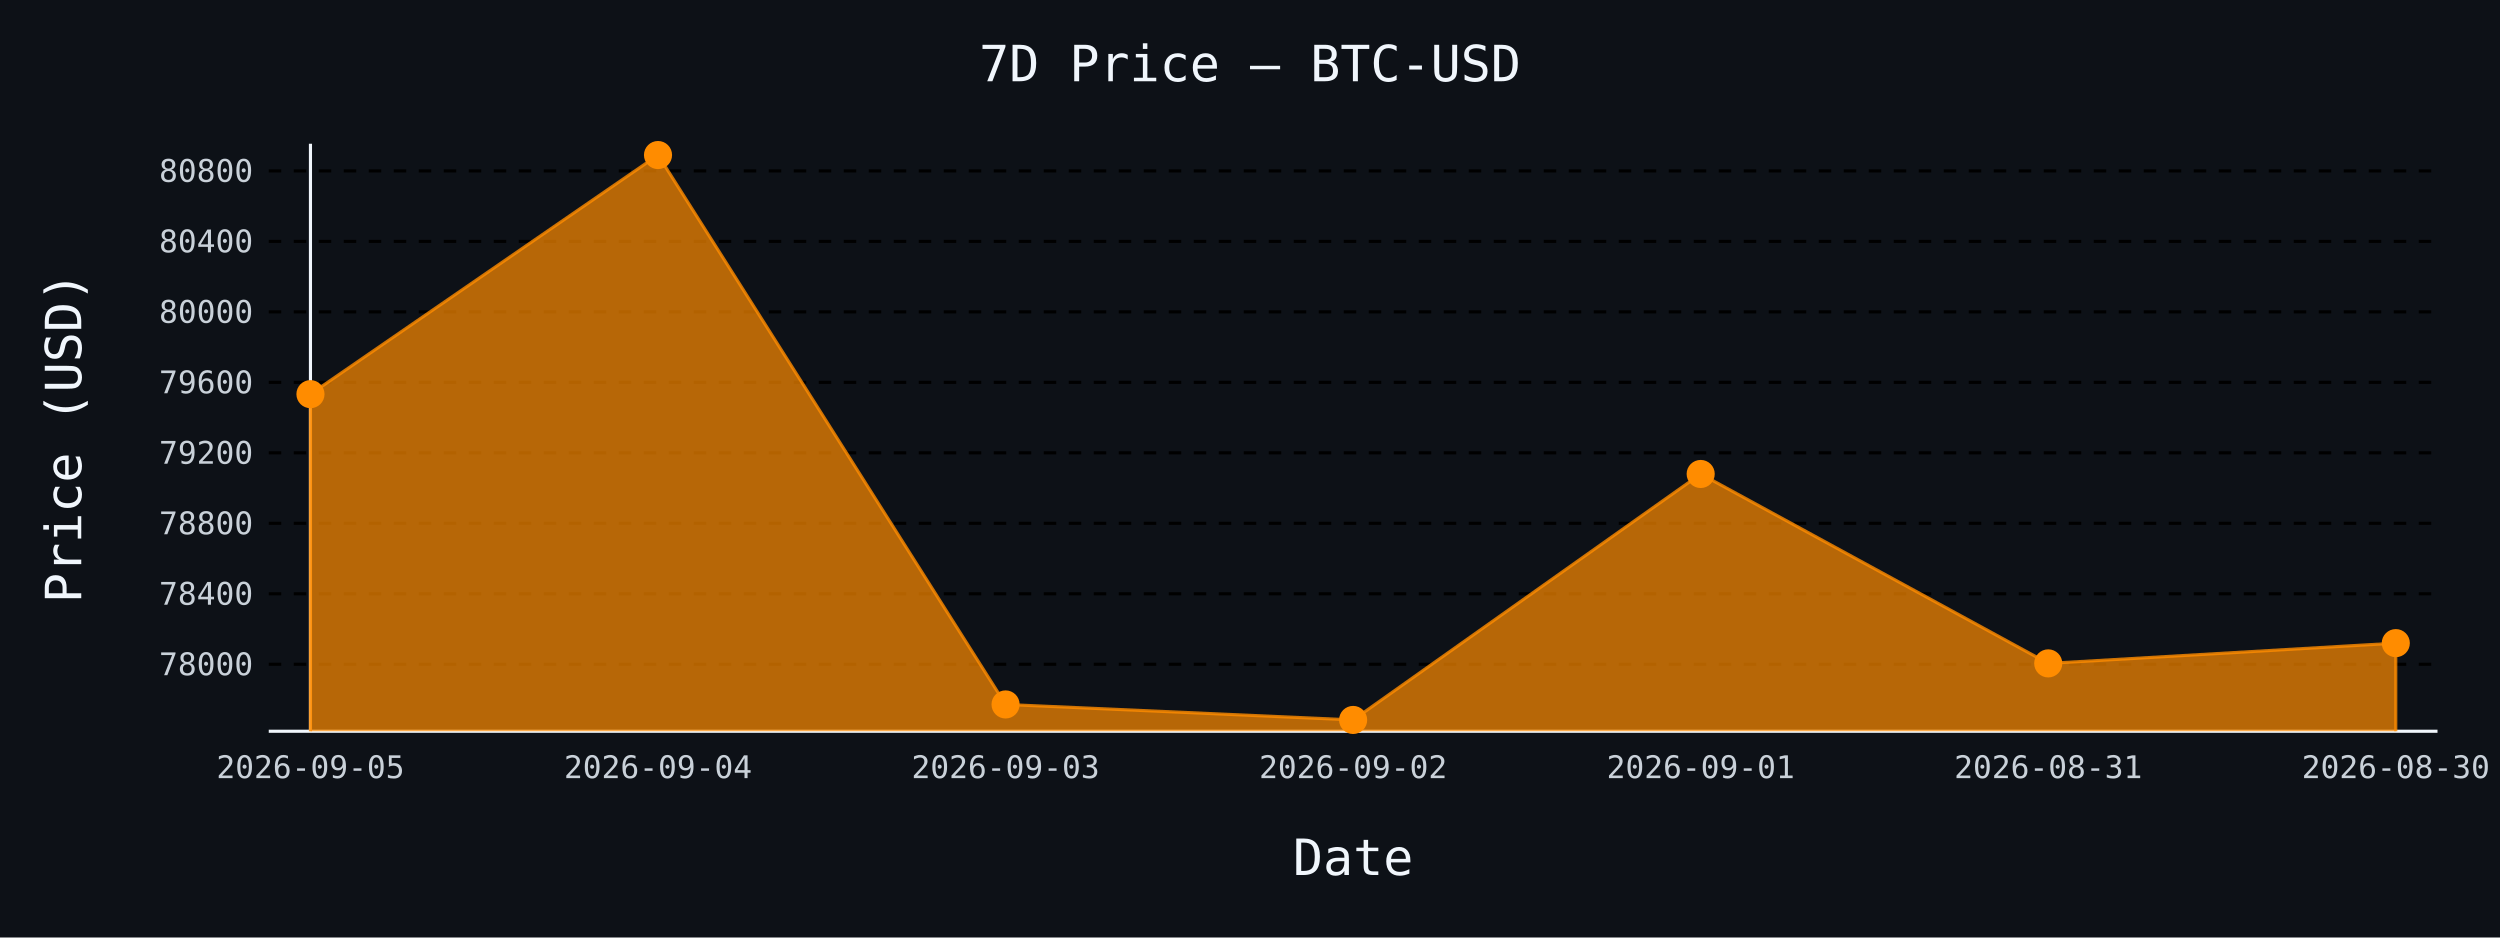
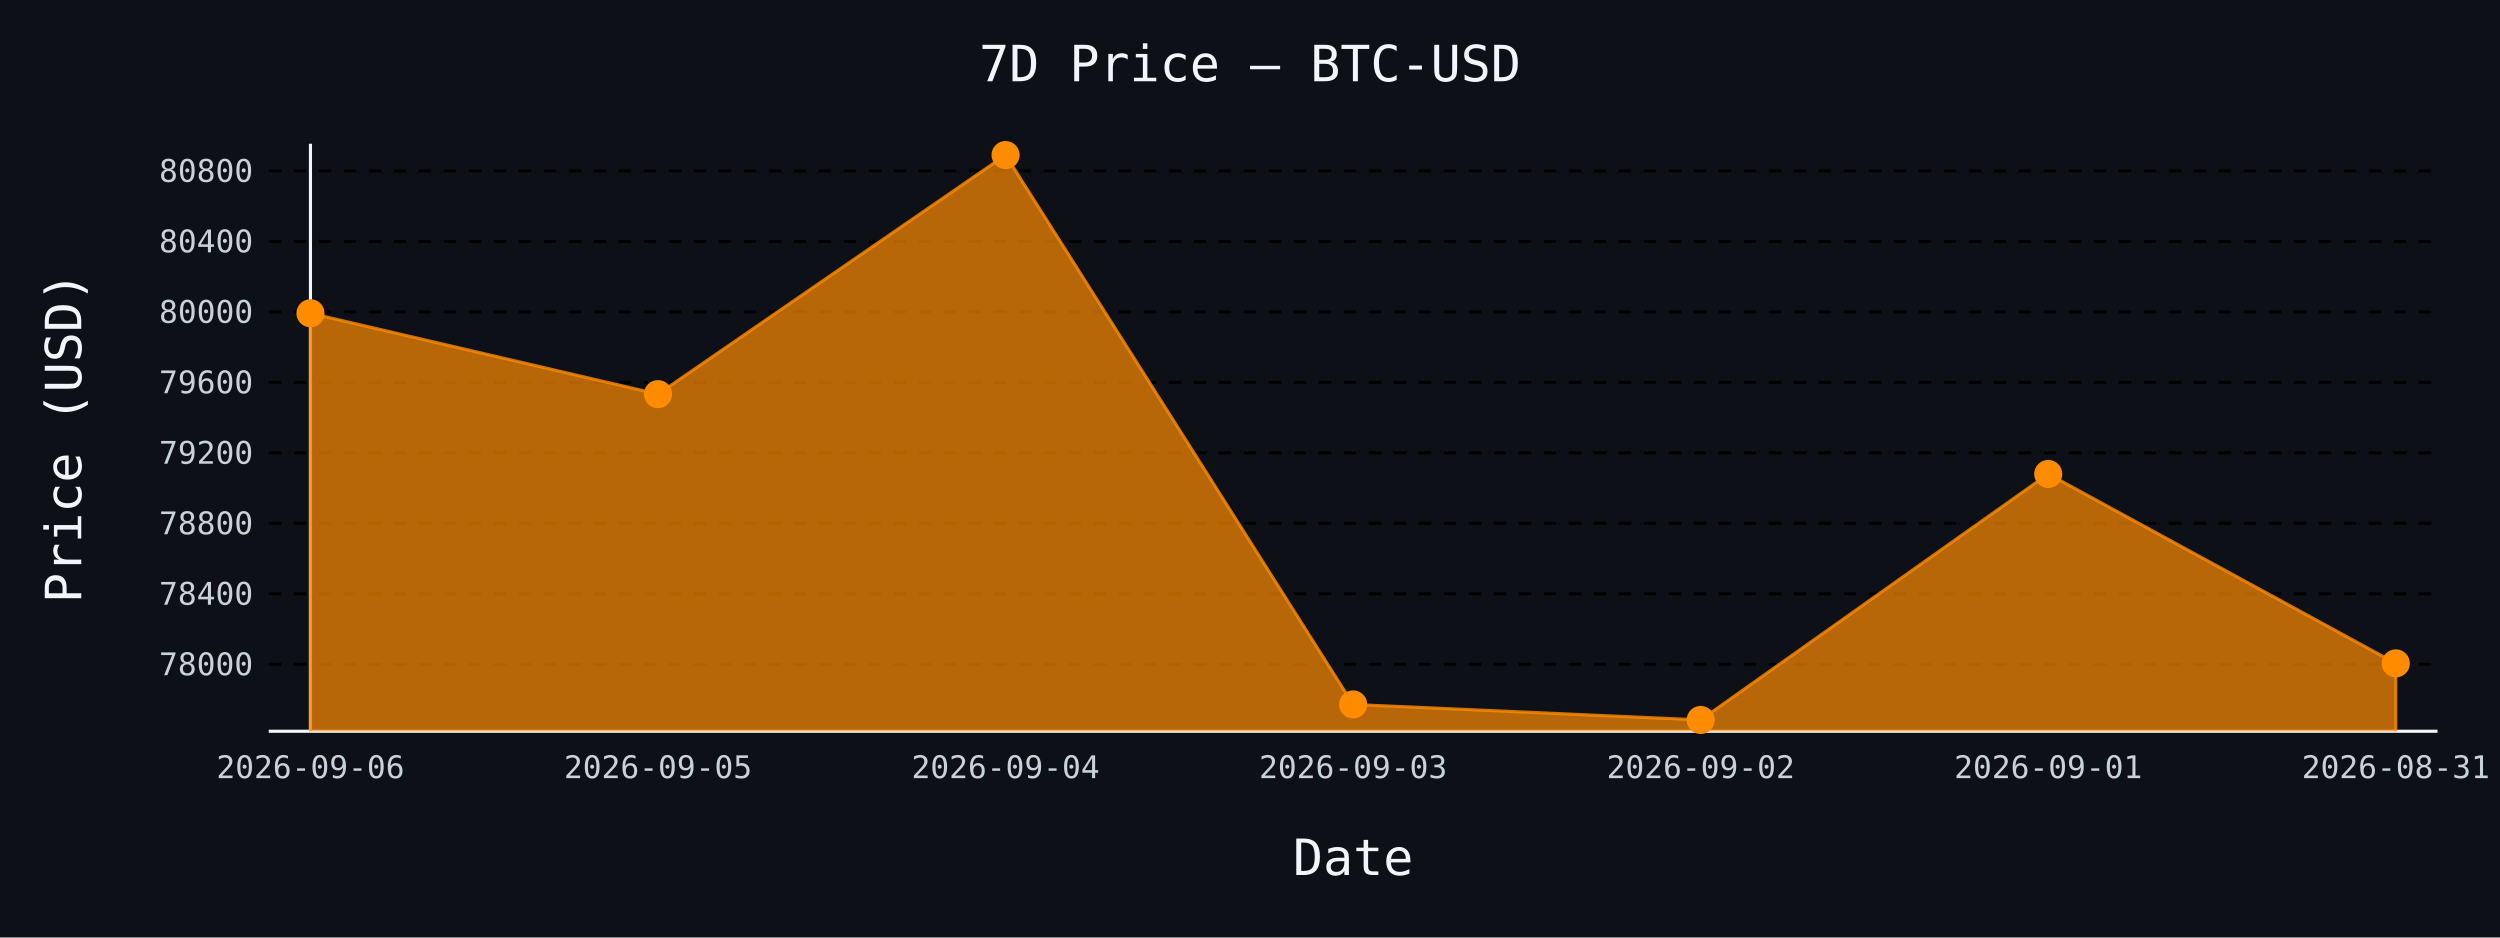
- <svg xmlns="http://www.w3.org/2000/svg" id="chart-edb17920-1951-4baa-a104-4f57a540acae" class="pygal-chart" viewBox="0 0 800 300">
+ <svg xmlns="http://www.w3.org/2000/svg" id="chart-db5e6f4d-286d-4105-87fb-e1ae712b75ff" class="pygal-chart" viewBox="0 0 800 300">
  <defs>
-     <style type="text/css">#chart-edb17920-1951-4baa-a104-4f57a540acae{-webkit-user-select:none;-webkit-font-smoothing:antialiased;font-family:monospace}#chart-edb17920-1951-4baa-a104-4f57a540acae .title{font-family:monospace;font-size:16px}#chart-edb17920-1951-4baa-a104-4f57a540acae .legends .legend text{font-family:monospace;font-size:14px}#chart-edb17920-1951-4baa-a104-4f57a540acae .axis text{font-family:monospace;font-size:10px}#chart-edb17920-1951-4baa-a104-4f57a540acae .axis text.major{font-family:monospace;font-size:10px}#chart-edb17920-1951-4baa-a104-4f57a540acae .text-overlay text.value{font-family:monospace;font-size:16px}#chart-edb17920-1951-4baa-a104-4f57a540acae .text-overlay text.label{font-family:monospace;font-size:10px}#chart-edb17920-1951-4baa-a104-4f57a540acae .tooltip{font-family:monospace;font-size:14px}#chart-edb17920-1951-4baa-a104-4f57a540acae text.no_data{font-family:monospace;font-size:64px}
- #chart-edb17920-1951-4baa-a104-4f57a540acae{background-color:#0d1117}#chart-edb17920-1951-4baa-a104-4f57a540acae path,#chart-edb17920-1951-4baa-a104-4f57a540acae line,#chart-edb17920-1951-4baa-a104-4f57a540acae rect,#chart-edb17920-1951-4baa-a104-4f57a540acae circle{-webkit-transition:150ms;-moz-transition:150ms;transition:150ms}#chart-edb17920-1951-4baa-a104-4f57a540acae .graph &gt; .background{fill:#0d1117}#chart-edb17920-1951-4baa-a104-4f57a540acae .plot &gt; .background{fill:#0d1117}#chart-edb17920-1951-4baa-a104-4f57a540acae .graph{fill:#c9d1d9}#chart-edb17920-1951-4baa-a104-4f57a540acae text.no_data{fill:#f0f6fc}#chart-edb17920-1951-4baa-a104-4f57a540acae .title{fill:#f0f6fc}#chart-edb17920-1951-4baa-a104-4f57a540acae .legends .legend text{fill:#c9d1d9}#chart-edb17920-1951-4baa-a104-4f57a540acae .legends .legend:hover text{fill:#f0f6fc}#chart-edb17920-1951-4baa-a104-4f57a540acae .axis .line{stroke:#f0f6fc}#chart-edb17920-1951-4baa-a104-4f57a540acae .axis .guide.line{stroke:#8b949e}#chart-edb17920-1951-4baa-a104-4f57a540acae .axis .major.line{stroke:#c9d1d9}#chart-edb17920-1951-4baa-a104-4f57a540acae .axis text.major{fill:#f0f6fc}#chart-edb17920-1951-4baa-a104-4f57a540acae .axis.y .guides:hover .guide.line,#chart-edb17920-1951-4baa-a104-4f57a540acae .line-graph .axis.x .guides:hover .guide.line,#chart-edb17920-1951-4baa-a104-4f57a540acae .stackedline-graph .axis.x .guides:hover .guide.line,#chart-edb17920-1951-4baa-a104-4f57a540acae .xy-graph .axis.x .guides:hover .guide.line{stroke:#f0f6fc}#chart-edb17920-1951-4baa-a104-4f57a540acae .axis .guides:hover text{fill:#f0f6fc}#chart-edb17920-1951-4baa-a104-4f57a540acae .reactive{fill-opacity:.7;stroke-opacity:.8;stroke-width:1}#chart-edb17920-1951-4baa-a104-4f57a540acae .ci{stroke:#c9d1d9}#chart-edb17920-1951-4baa-a104-4f57a540acae .reactive.active,#chart-edb17920-1951-4baa-a104-4f57a540acae .active .reactive{fill-opacity:.8;stroke-opacity:.9;stroke-width:4}#chart-edb17920-1951-4baa-a104-4f57a540acae .ci .reactive.active{stroke-width:1.5}#chart-edb17920-1951-4baa-a104-4f57a540acae .series text{fill:#f0f6fc}#chart-edb17920-1951-4baa-a104-4f57a540acae .tooltip rect{fill:#0d1117;stroke:#f0f6fc;-webkit-transition:opacity 150ms;-moz-transition:opacity 150ms;transition:opacity 150ms}#chart-edb17920-1951-4baa-a104-4f57a540acae .tooltip .label{fill:#c9d1d9}#chart-edb17920-1951-4baa-a104-4f57a540acae .tooltip .label{fill:#c9d1d9}#chart-edb17920-1951-4baa-a104-4f57a540acae .tooltip .legend{font-size:.8em;fill:#8b949e}#chart-edb17920-1951-4baa-a104-4f57a540acae .tooltip .x_label{font-size:.6em;fill:#f0f6fc}#chart-edb17920-1951-4baa-a104-4f57a540acae .tooltip .xlink{font-size:.5em;text-decoration:underline}#chart-edb17920-1951-4baa-a104-4f57a540acae .tooltip .value{font-size:1.5em}#chart-edb17920-1951-4baa-a104-4f57a540acae .bound{font-size:.5em}#chart-edb17920-1951-4baa-a104-4f57a540acae .max-value{font-size:.75em;fill:#8b949e}#chart-edb17920-1951-4baa-a104-4f57a540acae .map-element{fill:#0d1117;stroke:#8b949e !important}#chart-edb17920-1951-4baa-a104-4f57a540acae .map-element .reactive{fill-opacity:inherit;stroke-opacity:inherit}#chart-edb17920-1951-4baa-a104-4f57a540acae .color-0,#chart-edb17920-1951-4baa-a104-4f57a540acae .color-0 a:visited{stroke:#ff8c00;fill:#ff8c00}#chart-edb17920-1951-4baa-a104-4f57a540acae .text-overlay .color-0 text{fill:black}
- #chart-edb17920-1951-4baa-a104-4f57a540acae text.no_data{text-anchor:middle}#chart-edb17920-1951-4baa-a104-4f57a540acae .guide.line{fill:none}#chart-edb17920-1951-4baa-a104-4f57a540acae .centered{text-anchor:middle}#chart-edb17920-1951-4baa-a104-4f57a540acae .title{text-anchor:middle}#chart-edb17920-1951-4baa-a104-4f57a540acae .legends .legend text{fill-opacity:1}#chart-edb17920-1951-4baa-a104-4f57a540acae .axis.x text{text-anchor:middle}#chart-edb17920-1951-4baa-a104-4f57a540acae .axis.x:not(.web) text[transform]{text-anchor:start}#chart-edb17920-1951-4baa-a104-4f57a540acae .axis.x:not(.web) text[transform].backwards{text-anchor:end}#chart-edb17920-1951-4baa-a104-4f57a540acae .axis.y text{text-anchor:end}#chart-edb17920-1951-4baa-a104-4f57a540acae .axis.y text[transform].backwards{text-anchor:start}#chart-edb17920-1951-4baa-a104-4f57a540acae .axis.y2 text{text-anchor:start}#chart-edb17920-1951-4baa-a104-4f57a540acae .axis.y2 text[transform].backwards{text-anchor:end}#chart-edb17920-1951-4baa-a104-4f57a540acae .axis .guide.line{stroke-dasharray:4,4;stroke:black}#chart-edb17920-1951-4baa-a104-4f57a540acae .axis .major.guide.line{stroke-dasharray:6,6;stroke:black}#chart-edb17920-1951-4baa-a104-4f57a540acae .horizontal .axis.y .guide.line,#chart-edb17920-1951-4baa-a104-4f57a540acae .horizontal .axis.y2 .guide.line,#chart-edb17920-1951-4baa-a104-4f57a540acae .vertical .axis.x .guide.line{opacity:0}#chart-edb17920-1951-4baa-a104-4f57a540acae .horizontal .axis.always_show .guide.line,#chart-edb17920-1951-4baa-a104-4f57a540acae .vertical .axis.always_show .guide.line{opacity:1 !important}#chart-edb17920-1951-4baa-a104-4f57a540acae .axis.y .guides:hover .guide.line,#chart-edb17920-1951-4baa-a104-4f57a540acae .axis.y2 .guides:hover .guide.line,#chart-edb17920-1951-4baa-a104-4f57a540acae .axis.x .guides:hover .guide.line{opacity:1}#chart-edb17920-1951-4baa-a104-4f57a540acae .axis .guides:hover text{opacity:1}#chart-edb17920-1951-4baa-a104-4f57a540acae .nofill{fill:none}#chart-edb17920-1951-4baa-a104-4f57a540acae .subtle-fill{fill-opacity:.2}#chart-edb17920-1951-4baa-a104-4f57a540acae .dot{stroke-width:1px;fill-opacity:1;stroke-opacity:1}#chart-edb17920-1951-4baa-a104-4f57a540acae .dot.active{stroke-width:5px}#chart-edb17920-1951-4baa-a104-4f57a540acae .dot.negative{fill:transparent}#chart-edb17920-1951-4baa-a104-4f57a540acae text,#chart-edb17920-1951-4baa-a104-4f57a540acae tspan{stroke:none !important}#chart-edb17920-1951-4baa-a104-4f57a540acae .series text.active{opacity:1}#chart-edb17920-1951-4baa-a104-4f57a540acae .tooltip rect{fill-opacity:.95;stroke-width:.5}#chart-edb17920-1951-4baa-a104-4f57a540acae .tooltip text{fill-opacity:1}#chart-edb17920-1951-4baa-a104-4f57a540acae .showable{visibility:hidden}#chart-edb17920-1951-4baa-a104-4f57a540acae .showable.shown{visibility:visible}#chart-edb17920-1951-4baa-a104-4f57a540acae .gauge-background{fill:rgba(229,229,229,1);stroke:none}#chart-edb17920-1951-4baa-a104-4f57a540acae .bg-lines{stroke:#0d1117;stroke-width:2px}</style>
+     <style type="text/css">#chart-db5e6f4d-286d-4105-87fb-e1ae712b75ff{-webkit-user-select:none;-webkit-font-smoothing:antialiased;font-family:monospace}#chart-db5e6f4d-286d-4105-87fb-e1ae712b75ff .title{font-family:monospace;font-size:16px}#chart-db5e6f4d-286d-4105-87fb-e1ae712b75ff .legends .legend text{font-family:monospace;font-size:14px}#chart-db5e6f4d-286d-4105-87fb-e1ae712b75ff .axis text{font-family:monospace;font-size:10px}#chart-db5e6f4d-286d-4105-87fb-e1ae712b75ff .axis text.major{font-family:monospace;font-size:10px}#chart-db5e6f4d-286d-4105-87fb-e1ae712b75ff .text-overlay text.value{font-family:monospace;font-size:16px}#chart-db5e6f4d-286d-4105-87fb-e1ae712b75ff .text-overlay text.label{font-family:monospace;font-size:10px}#chart-db5e6f4d-286d-4105-87fb-e1ae712b75ff .tooltip{font-family:monospace;font-size:14px}#chart-db5e6f4d-286d-4105-87fb-e1ae712b75ff text.no_data{font-family:monospace;font-size:64px}
+ #chart-db5e6f4d-286d-4105-87fb-e1ae712b75ff{background-color:#0d1117}#chart-db5e6f4d-286d-4105-87fb-e1ae712b75ff path,#chart-db5e6f4d-286d-4105-87fb-e1ae712b75ff line,#chart-db5e6f4d-286d-4105-87fb-e1ae712b75ff rect,#chart-db5e6f4d-286d-4105-87fb-e1ae712b75ff circle{-webkit-transition:150ms;-moz-transition:150ms;transition:150ms}#chart-db5e6f4d-286d-4105-87fb-e1ae712b75ff .graph &gt; .background{fill:#0d1117}#chart-db5e6f4d-286d-4105-87fb-e1ae712b75ff .plot &gt; .background{fill:#0d1117}#chart-db5e6f4d-286d-4105-87fb-e1ae712b75ff .graph{fill:#c9d1d9}#chart-db5e6f4d-286d-4105-87fb-e1ae712b75ff text.no_data{fill:#f0f6fc}#chart-db5e6f4d-286d-4105-87fb-e1ae712b75ff .title{fill:#f0f6fc}#chart-db5e6f4d-286d-4105-87fb-e1ae712b75ff .legends .legend text{fill:#c9d1d9}#chart-db5e6f4d-286d-4105-87fb-e1ae712b75ff .legends .legend:hover text{fill:#f0f6fc}#chart-db5e6f4d-286d-4105-87fb-e1ae712b75ff .axis .line{stroke:#f0f6fc}#chart-db5e6f4d-286d-4105-87fb-e1ae712b75ff .axis .guide.line{stroke:#8b949e}#chart-db5e6f4d-286d-4105-87fb-e1ae712b75ff .axis .major.line{stroke:#c9d1d9}#chart-db5e6f4d-286d-4105-87fb-e1ae712b75ff .axis text.major{fill:#f0f6fc}#chart-db5e6f4d-286d-4105-87fb-e1ae712b75ff .axis.y .guides:hover .guide.line,#chart-db5e6f4d-286d-4105-87fb-e1ae712b75ff .line-graph .axis.x .guides:hover .guide.line,#chart-db5e6f4d-286d-4105-87fb-e1ae712b75ff .stackedline-graph .axis.x .guides:hover .guide.line,#chart-db5e6f4d-286d-4105-87fb-e1ae712b75ff .xy-graph .axis.x .guides:hover .guide.line{stroke:#f0f6fc}#chart-db5e6f4d-286d-4105-87fb-e1ae712b75ff .axis .guides:hover text{fill:#f0f6fc}#chart-db5e6f4d-286d-4105-87fb-e1ae712b75ff .reactive{fill-opacity:.7;stroke-opacity:.8;stroke-width:1}#chart-db5e6f4d-286d-4105-87fb-e1ae712b75ff .ci{stroke:#c9d1d9}#chart-db5e6f4d-286d-4105-87fb-e1ae712b75ff .reactive.active,#chart-db5e6f4d-286d-4105-87fb-e1ae712b75ff .active .reactive{fill-opacity:.8;stroke-opacity:.9;stroke-width:4}#chart-db5e6f4d-286d-4105-87fb-e1ae712b75ff .ci .reactive.active{stroke-width:1.5}#chart-db5e6f4d-286d-4105-87fb-e1ae712b75ff .series text{fill:#f0f6fc}#chart-db5e6f4d-286d-4105-87fb-e1ae712b75ff .tooltip rect{fill:#0d1117;stroke:#f0f6fc;-webkit-transition:opacity 150ms;-moz-transition:opacity 150ms;transition:opacity 150ms}#chart-db5e6f4d-286d-4105-87fb-e1ae712b75ff .tooltip .label{fill:#c9d1d9}#chart-db5e6f4d-286d-4105-87fb-e1ae712b75ff .tooltip .label{fill:#c9d1d9}#chart-db5e6f4d-286d-4105-87fb-e1ae712b75ff .tooltip .legend{font-size:.8em;fill:#8b949e}#chart-db5e6f4d-286d-4105-87fb-e1ae712b75ff .tooltip .x_label{font-size:.6em;fill:#f0f6fc}#chart-db5e6f4d-286d-4105-87fb-e1ae712b75ff .tooltip .xlink{font-size:.5em;text-decoration:underline}#chart-db5e6f4d-286d-4105-87fb-e1ae712b75ff .tooltip .value{font-size:1.5em}#chart-db5e6f4d-286d-4105-87fb-e1ae712b75ff .bound{font-size:.5em}#chart-db5e6f4d-286d-4105-87fb-e1ae712b75ff .max-value{font-size:.75em;fill:#8b949e}#chart-db5e6f4d-286d-4105-87fb-e1ae712b75ff .map-element{fill:#0d1117;stroke:#8b949e !important}#chart-db5e6f4d-286d-4105-87fb-e1ae712b75ff .map-element .reactive{fill-opacity:inherit;stroke-opacity:inherit}#chart-db5e6f4d-286d-4105-87fb-e1ae712b75ff .color-0,#chart-db5e6f4d-286d-4105-87fb-e1ae712b75ff .color-0 a:visited{stroke:#ff8c00;fill:#ff8c00}#chart-db5e6f4d-286d-4105-87fb-e1ae712b75ff .text-overlay .color-0 text{fill:black}
+ #chart-db5e6f4d-286d-4105-87fb-e1ae712b75ff text.no_data{text-anchor:middle}#chart-db5e6f4d-286d-4105-87fb-e1ae712b75ff .guide.line{fill:none}#chart-db5e6f4d-286d-4105-87fb-e1ae712b75ff .centered{text-anchor:middle}#chart-db5e6f4d-286d-4105-87fb-e1ae712b75ff .title{text-anchor:middle}#chart-db5e6f4d-286d-4105-87fb-e1ae712b75ff .legends .legend text{fill-opacity:1}#chart-db5e6f4d-286d-4105-87fb-e1ae712b75ff .axis.x text{text-anchor:middle}#chart-db5e6f4d-286d-4105-87fb-e1ae712b75ff .axis.x:not(.web) text[transform]{text-anchor:start}#chart-db5e6f4d-286d-4105-87fb-e1ae712b75ff .axis.x:not(.web) text[transform].backwards{text-anchor:end}#chart-db5e6f4d-286d-4105-87fb-e1ae712b75ff .axis.y text{text-anchor:end}#chart-db5e6f4d-286d-4105-87fb-e1ae712b75ff .axis.y text[transform].backwards{text-anchor:start}#chart-db5e6f4d-286d-4105-87fb-e1ae712b75ff .axis.y2 text{text-anchor:start}#chart-db5e6f4d-286d-4105-87fb-e1ae712b75ff .axis.y2 text[transform].backwards{text-anchor:end}#chart-db5e6f4d-286d-4105-87fb-e1ae712b75ff .axis .guide.line{stroke-dasharray:4,4;stroke:black}#chart-db5e6f4d-286d-4105-87fb-e1ae712b75ff .axis .major.guide.line{stroke-dasharray:6,6;stroke:black}#chart-db5e6f4d-286d-4105-87fb-e1ae712b75ff .horizontal .axis.y .guide.line,#chart-db5e6f4d-286d-4105-87fb-e1ae712b75ff .horizontal .axis.y2 .guide.line,#chart-db5e6f4d-286d-4105-87fb-e1ae712b75ff .vertical .axis.x .guide.line{opacity:0}#chart-db5e6f4d-286d-4105-87fb-e1ae712b75ff .horizontal .axis.always_show .guide.line,#chart-db5e6f4d-286d-4105-87fb-e1ae712b75ff .vertical .axis.always_show .guide.line{opacity:1 !important}#chart-db5e6f4d-286d-4105-87fb-e1ae712b75ff .axis.y .guides:hover .guide.line,#chart-db5e6f4d-286d-4105-87fb-e1ae712b75ff .axis.y2 .guides:hover .guide.line,#chart-db5e6f4d-286d-4105-87fb-e1ae712b75ff .axis.x .guides:hover .guide.line{opacity:1}#chart-db5e6f4d-286d-4105-87fb-e1ae712b75ff .axis .guides:hover text{opacity:1}#chart-db5e6f4d-286d-4105-87fb-e1ae712b75ff .nofill{fill:none}#chart-db5e6f4d-286d-4105-87fb-e1ae712b75ff .subtle-fill{fill-opacity:.2}#chart-db5e6f4d-286d-4105-87fb-e1ae712b75ff .dot{stroke-width:1px;fill-opacity:1;stroke-opacity:1}#chart-db5e6f4d-286d-4105-87fb-e1ae712b75ff .dot.active{stroke-width:5px}#chart-db5e6f4d-286d-4105-87fb-e1ae712b75ff .dot.negative{fill:transparent}#chart-db5e6f4d-286d-4105-87fb-e1ae712b75ff text,#chart-db5e6f4d-286d-4105-87fb-e1ae712b75ff tspan{stroke:none !important}#chart-db5e6f4d-286d-4105-87fb-e1ae712b75ff .series text.active{opacity:1}#chart-db5e6f4d-286d-4105-87fb-e1ae712b75ff .tooltip rect{fill-opacity:.95;stroke-width:.5}#chart-db5e6f4d-286d-4105-87fb-e1ae712b75ff .tooltip text{fill-opacity:1}#chart-db5e6f4d-286d-4105-87fb-e1ae712b75ff .showable{visibility:hidden}#chart-db5e6f4d-286d-4105-87fb-e1ae712b75ff .showable.shown{visibility:visible}#chart-db5e6f4d-286d-4105-87fb-e1ae712b75ff .gauge-background{fill:rgba(229,229,229,1);stroke:none}#chart-db5e6f4d-286d-4105-87fb-e1ae712b75ff .bg-lines{stroke:#0d1117;stroke-width:2px}</style>
  </defs>
  <g class="graph line-graph vertical">
    <rect x="0" y="0" width="800" height="300" class="background" />
    <g transform="translate(86, 46)" class="plot">
      <rect x="0" y="0" width="694.0" height="188" class="background" />
      <g class="axis y always_show">
        <path d="M0 188 h694" class="line" />
        <g class="guides">
          <path d="M0 166.567 h694" class="guide line" />
          <text x="-5" y="170.067" class="">78000</text>
        </g>
        <g class="guides">
          <path d="M0 144.013 h694" class="guide line" />
          <text x="-5" y="147.513" class="">78400</text>
        </g>
        <g class="guides">
          <path d="M0 121.459 h694" class="guide line" />
          <text x="-5" y="124.959" class="">78800</text>
        </g>
        <g class="guides">
          <path d="M0 98.905 h694" class="guide line" />
          <text x="-5" y="102.405" class="">79200</text>
        </g>
        <g class="guides">
          <path d="M0 76.352 h694" class="guide line" />
          <text x="-5" y="79.852" class="">79600</text>
        </g>
        <g class="guides">
          <path d="M0 53.798 h694" class="guide line" />
          <text x="-5" y="57.298" class="">80000</text>
        </g>
        <g class="guides">
          <path d="M0 31.244 h694" class="guide line" />
          <text x="-5" y="34.744" class="">80400</text>
        </g>
        <g class="guides">
          <path d="M0 8.69 h694" class="guide line" />
          <text x="-5" y="12.19" class="">80800</text>
        </g>
      </g>
      <g class="axis x">
        <g class="guides">
          <path d="M13.346 0 v188" class="line" />
-           <text x="13.346" y="203.0" class="">2026-09-05</text>
+           <text x="13.346" y="203.0" class="">2026-09-06</text>
        </g>
        <g class="guides">
          <path d="M124.564 0 v188" class="guide line" />
-           <text x="124.564" y="203.0" class="">2026-09-04</text>
+           <text x="124.564" y="203.0" class="">2026-09-05</text>
        </g>
        <g class="guides">
          <path d="M235.782 0 v188" class="guide line" />
-           <text x="235.782" y="203.0" class="">2026-09-03</text>
+           <text x="235.782" y="203.0" class="">2026-09-04</text>
        </g>
        <g class="guides">
          <path d="M347 0 v188" class="guide line" />
-           <text x="347.0" y="203.0" class="">2026-09-02</text>
+           <text x="347.0" y="203.0" class="">2026-09-03</text>
        </g>
        <g class="guides">
          <path d="M458.218 0 v188" class="guide line" />
-           <text x="458.218" y="203.0" class="">2026-09-01</text>
+           <text x="458.218" y="203.0" class="">2026-09-02</text>
        </g>
        <g class="guides">
          <path d="M569.436 0 v188" class="guide line" />
-           <text x="569.436" y="203.0" class="">2026-08-31</text>
+           <text x="569.436" y="203.0" class="">2026-09-01</text>
        </g>
        <g class="guides">
          <path d="M680.654 0 v188" class="guide line" />
-           <text x="680.654" y="203.0" class="">2026-08-30</text>
+           <text x="680.654" y="203.0" class="">2026-08-31</text>
        </g>
      </g>
      <g class="series serie-0 color-0">
-         <path d="M13.346 188 L13.346 80.129 124.564 3.615 235.782 179.423 347 184.385 458.218 105.672 569.436 166.285 680.654 159.801 680.654 188" class="line reactive" />
+         <path d="M13.346 188 L13.346 54.249 124.564 80.129 235.782 3.615 347 179.423 458.218 184.385 569.436 105.672 680.654 166.285 680.654 188" class="line reactive" />
      </g>
    </g>
    <g class="titles">
      <text x="400.0" y="26" class="title plot_title">7D Price — BTC-USD</text>
      <text x="433.0" y="280" class="title">Date</text>
      <text x="0" y="166.0" class="title" transform="rotate(-90 0 140)">Price (USD)</text>
    </g>
    <g transform="translate(86, 46)" class="plot overlay">
      <g class="series serie-0 color-0">
        <g class="dots">
-           <circle cx="13.346" cy="80.129" r="4" class="dot reactive tooltip-trigger" />
+           <circle cx="13.346" cy="54.249" r="4" class="dot reactive tooltip-trigger" />
        </g>
        <g class="dots">
-           <circle cx="124.564" cy="3.615" r="4" class="dot reactive tooltip-trigger" />
+           <circle cx="124.564" cy="80.129" r="4" class="dot reactive tooltip-trigger" />
        </g>
        <g class="dots">
-           <circle cx="235.782" cy="179.423" r="4" class="dot reactive tooltip-trigger" />
+           <circle cx="235.782" cy="3.615" r="4" class="dot reactive tooltip-trigger" />
        </g>
        <g class="dots">
-           <circle cx="347.0" cy="184.385" r="4" class="dot reactive tooltip-trigger" />
+           <circle cx="347.0" cy="179.423" r="4" class="dot reactive tooltip-trigger" />
        </g>
        <g class="dots">
-           <circle cx="458.218" cy="105.672" r="4" class="dot reactive tooltip-trigger" />
+           <circle cx="458.218" cy="184.385" r="4" class="dot reactive tooltip-trigger" />
        </g>
        <g class="dots">
-           <circle cx="569.436" cy="166.285" r="4" class="dot reactive tooltip-trigger" />
+           <circle cx="569.436" cy="105.672" r="4" class="dot reactive tooltip-trigger" />
        </g>
        <g class="dots">
-           <circle cx="680.654" cy="159.801" r="4" class="dot reactive tooltip-trigger" />
+           <circle cx="680.654" cy="166.285" r="4" class="dot reactive tooltip-trigger" />
        </g>
      </g>
    </g>
    <g transform="translate(86, 46)" class="plot text-overlay">
      <g class="series serie-0 color-0" />
    </g>
    <g transform="translate(86, 46)" class="plot tooltip-overlay">
      <g transform="translate(0 0)" style="opacity: 0" class="tooltip">
        <rect rx="0" ry="0" width="0" height="0" class="tooltip-box" />
        <g class="text" />
      </g>
    </g>
  </g>
</svg>
